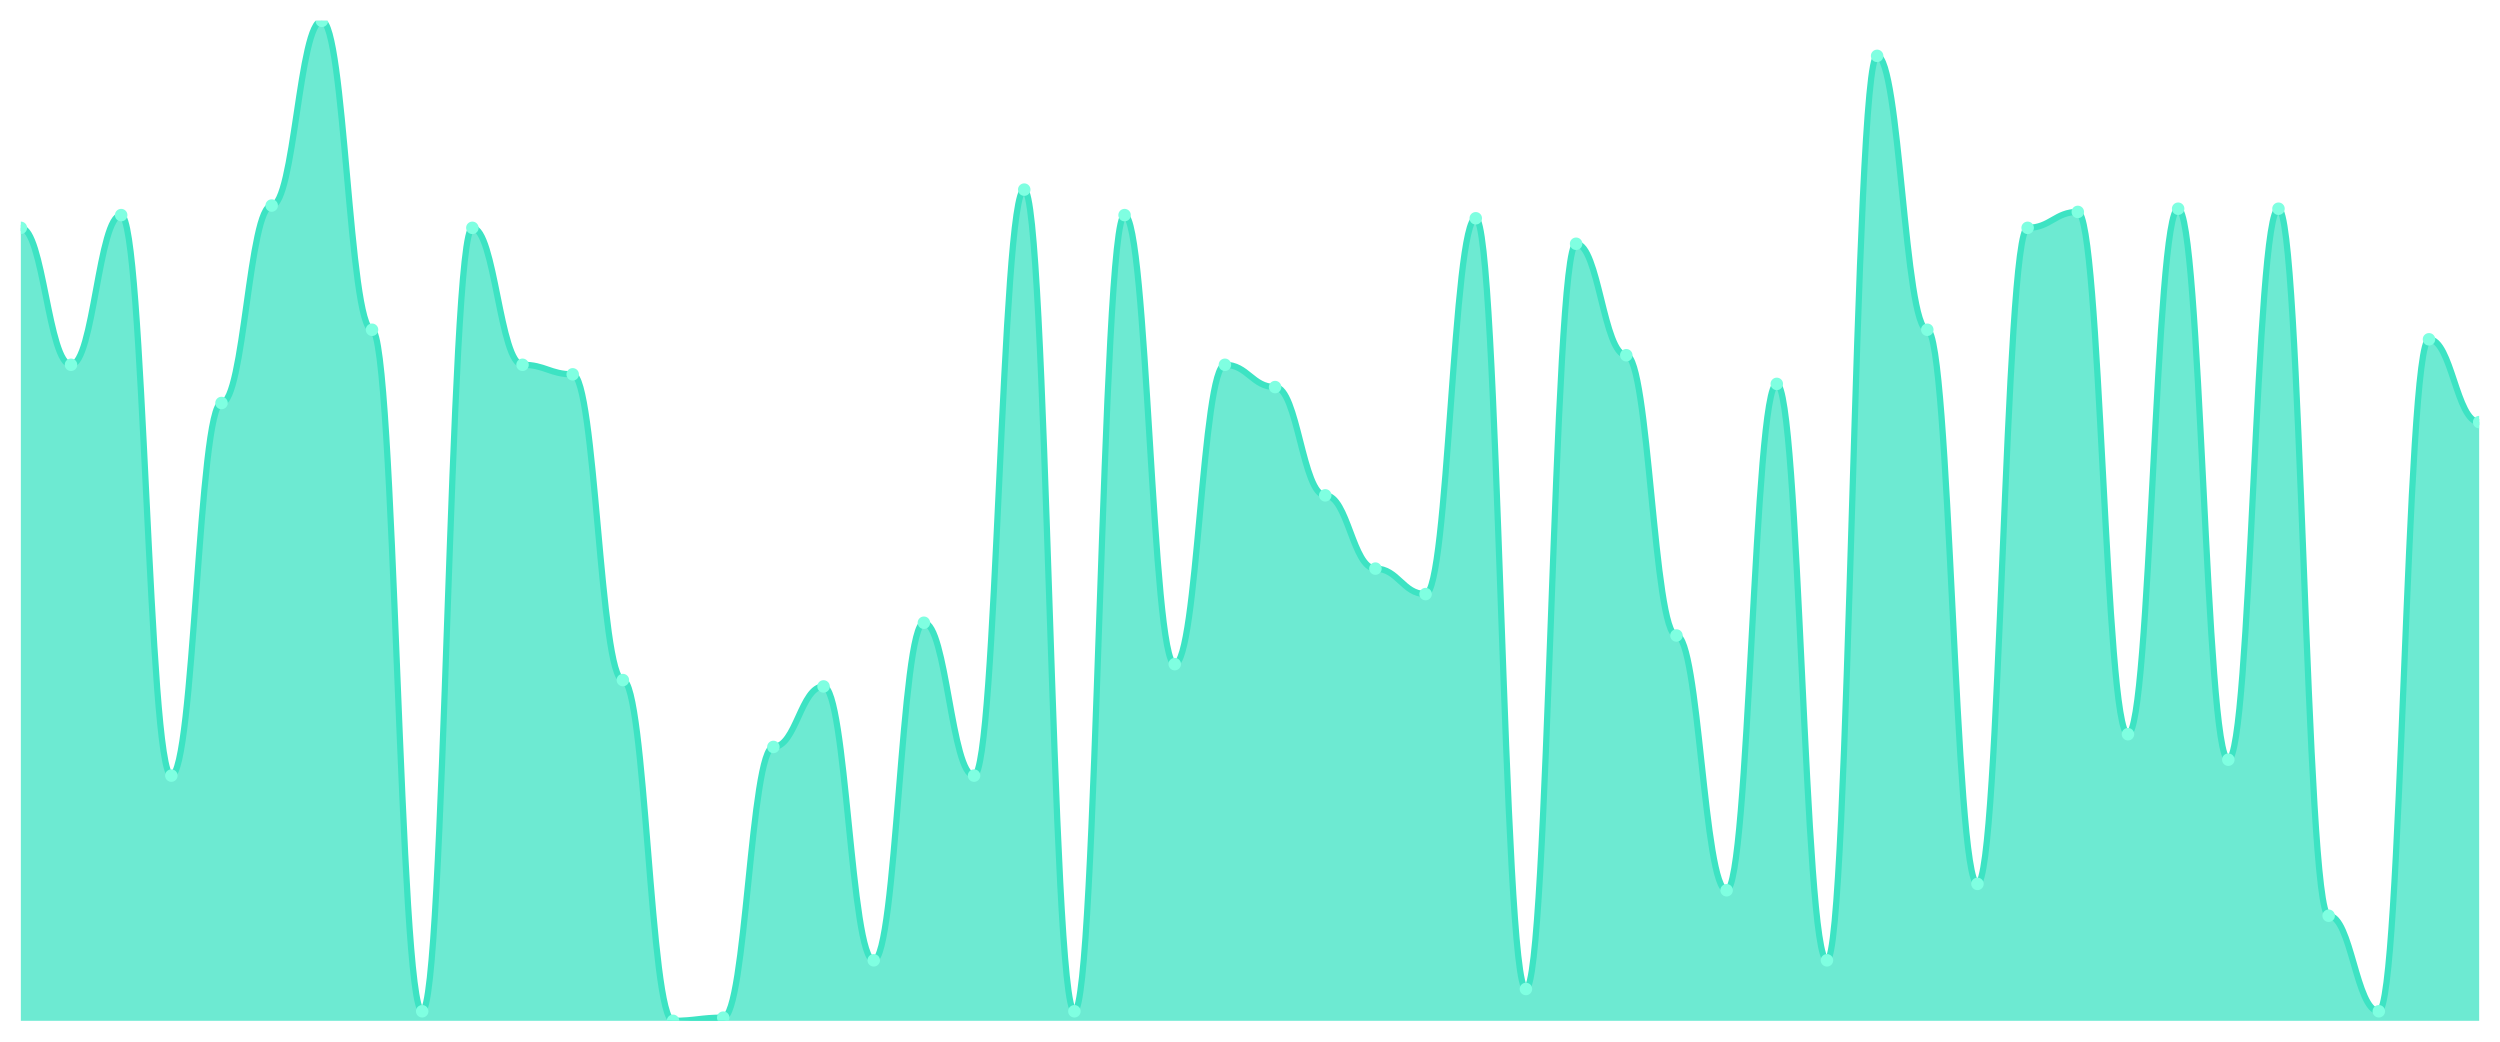
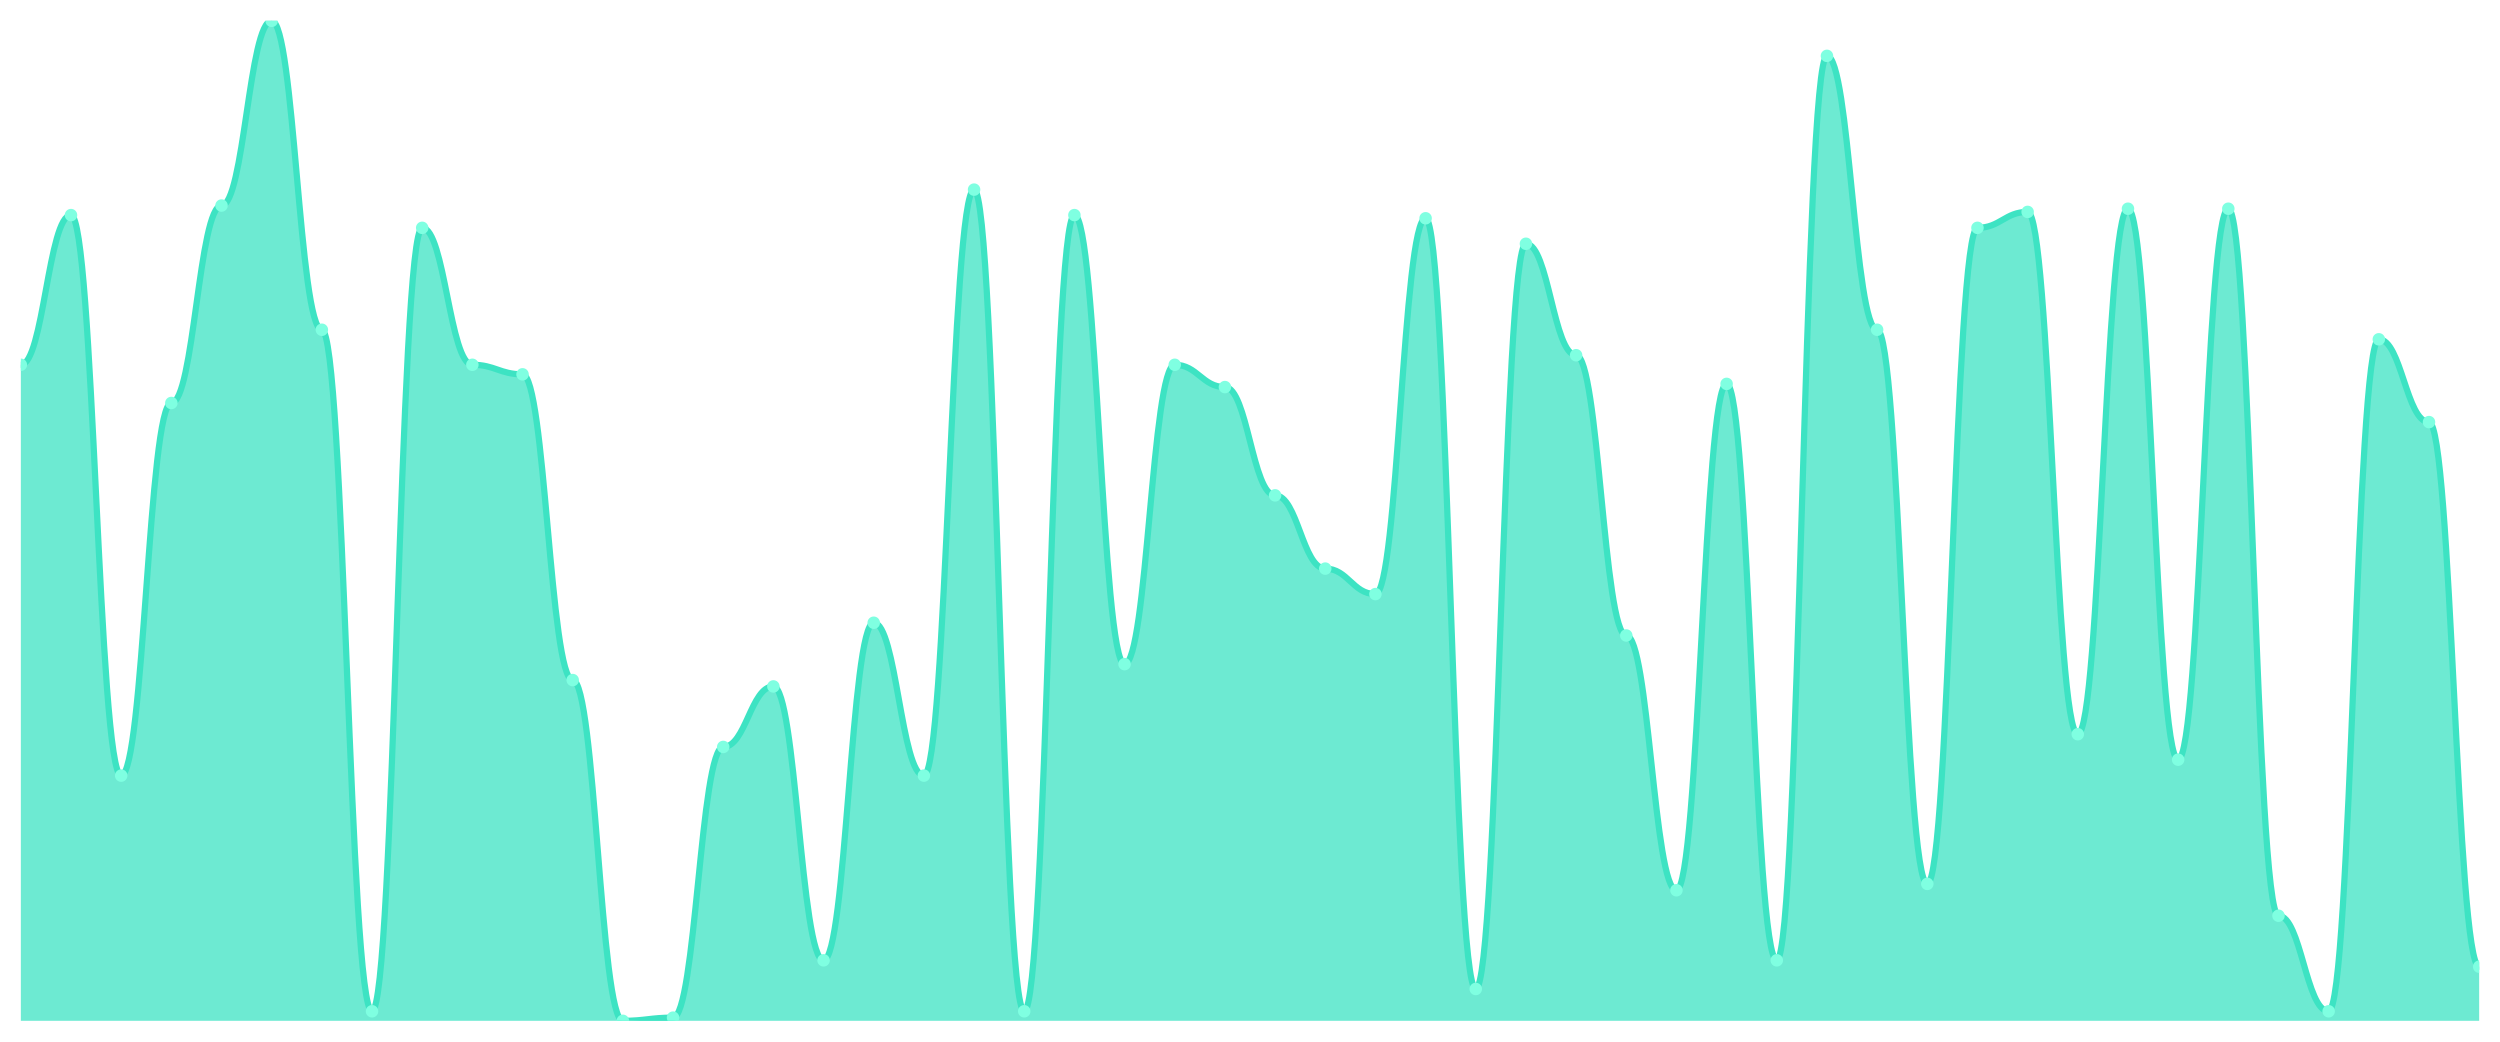
<svg xmlns="http://www.w3.org/2000/svg" viewBox="0 0 1200 500" width="1200" height="500">
  <defs>
    <clipPath id="c">
      <rect x="10" y="10" width="1180" height="480" />
    </clipPath>
  </defs>
  <rect width="1200" height="500" fill="none" />
  <g clip-path="url(#c)">
-     <path d="M 10,490 L 10,109.363 C 20.837,109.363 23.245,175.096 34.082,175.096 C 44.918,175.096 47.327,103.248 58.163,103.248 C 69,103.248 71.408,372.293 82.245,372.293 C 93.082,372.293 95.49,193.439 106.327,193.439 C 117.163,193.439 119.571,98.662 130.408,98.662 C 141.245,98.662 143.653,10 154.49,10 C 165.327,10 167.735,158.28 178.571,158.28 C 189.408,158.28 191.816,485.414 202.653,485.414 C 213.49,485.414 215.898,109.363 226.735,109.363 C 237.571,109.363 239.98,175.096 250.816,175.096 C 261.653,175.096 264.061,179.682 274.898,179.682 C 285.735,179.682 288.143,326.433 298.98,326.433 C 309.816,326.433 312.224,490 323.061,490 C 333.898,490 336.306,488.471 347.143,488.471 C 357.98,488.471 360.388,358.535 371.224,358.535 C 382.061,358.535 384.469,329.49 395.306,329.49 C 406.143,329.49 408.551,460.955 419.388,460.955 C 430.224,460.955 432.633,298.917 443.469,298.917 C 454.306,298.917 456.714,372.293 467.551,372.293 C 478.388,372.293 480.796,91.019 491.633,91.019 C 502.469,91.019 504.878,485.414 515.714,485.414 C 526.551,485.414 528.959,103.248 539.796,103.248 C 550.633,103.248 553.041,318.79 563.878,318.79 C 574.714,318.79 577.122,175.096 587.959,175.096 C 598.796,175.096 601.204,185.796 612.041,185.796 C 622.878,185.796 625.286,237.771 636.122,237.771 C 646.959,237.771 649.367,272.93 660.204,272.93 C 671.041,272.93 673.449,285.159 684.286,285.159 C 695.122,285.159 697.531,104.777 708.367,104.777 C 719.204,104.777 721.612,474.713 732.449,474.713 C 743.286,474.713 745.694,117.006 756.531,117.006 C 767.367,117.006 769.776,170.51 780.612,170.51 C 791.449,170.51 793.857,305.032 804.694,305.032 C 815.531,305.032 817.939,427.325 828.776,427.325 C 839.612,427.325 842.02,184.268 852.857,184.268 C 863.694,184.268 866.102,460.955 876.939,460.955 C 887.776,460.955 890.184,26.815 901.02,26.815 C 911.857,26.815 914.265,158.28 925.102,158.28 C 935.939,158.28 938.347,424.268 949.184,424.268 C 960.02,424.268 962.429,109.363 973.265,109.363 C 984.102,109.363 986.51,101.72 997.347,101.72 C 1008.184,101.72 1010.592,352.42 1021.429,352.42 C 1032.265,352.42 1034.673,100.191 1045.51,100.191 C 1056.347,100.191 1058.755,364.65 1069.592,364.65 C 1080.429,364.65 1082.837,100.191 1093.673,100.191 C 1104.51,100.191 1106.918,439.554 1117.755,439.554 C 1128.592,439.554 1131,485.414 1141.837,485.414 C 1152.673,485.414 1155.082,162.866 1165.918,162.866 C 1176.755,162.866 1179.163,202.611 1190,202.611 L 1190,490 Z" fill="rgba(61,227,195,0.75)" />
-     <path d="M 10,109.363 C 20.837,109.363 23.245,175.096 34.082,175.096 C 44.918,175.096 47.327,103.248 58.163,103.248 C 69,103.248 71.408,372.293 82.245,372.293 C 93.082,372.293 95.49,193.439 106.327,193.439 C 117.163,193.439 119.571,98.662 130.408,98.662 C 141.245,98.662 143.653,10 154.49,10 C 165.327,10 167.735,158.28 178.571,158.28 C 189.408,158.28 191.816,485.414 202.653,485.414 C 213.49,485.414 215.898,109.363 226.735,109.363 C 237.571,109.363 239.98,175.096 250.816,175.096 C 261.653,175.096 264.061,179.682 274.898,179.682 C 285.735,179.682 288.143,326.433 298.98,326.433 C 309.816,326.433 312.224,490 323.061,490 C 333.898,490 336.306,488.471 347.143,488.471 C 357.98,488.471 360.388,358.535 371.224,358.535 C 382.061,358.535 384.469,329.49 395.306,329.49 C 406.143,329.49 408.551,460.955 419.388,460.955 C 430.224,460.955 432.633,298.917 443.469,298.917 C 454.306,298.917 456.714,372.293 467.551,372.293 C 478.388,372.293 480.796,91.019 491.633,91.019 C 502.469,91.019 504.878,485.414 515.714,485.414 C 526.551,485.414 528.959,103.248 539.796,103.248 C 550.633,103.248 553.041,318.79 563.878,318.79 C 574.714,318.79 577.122,175.096 587.959,175.096 C 598.796,175.096 601.204,185.796 612.041,185.796 C 622.878,185.796 625.286,237.771 636.122,237.771 C 646.959,237.771 649.367,272.93 660.204,272.93 C 671.041,272.93 673.449,285.159 684.286,285.159 C 695.122,285.159 697.531,104.777 708.367,104.777 C 719.204,104.777 721.612,474.713 732.449,474.713 C 743.286,474.713 745.694,117.006 756.531,117.006 C 767.367,117.006 769.776,170.51 780.612,170.51 C 791.449,170.51 793.857,305.032 804.694,305.032 C 815.531,305.032 817.939,427.325 828.776,427.325 C 839.612,427.325 842.02,184.268 852.857,184.268 C 863.694,184.268 866.102,460.955 876.939,460.955 C 887.776,460.955 890.184,26.815 901.02,26.815 C 911.857,26.815 914.265,158.28 925.102,158.28 C 935.939,158.28 938.347,424.268 949.184,424.268 C 960.02,424.268 962.429,109.363 973.265,109.363 C 984.102,109.363 986.51,101.72 997.347,101.72 C 1008.184,101.72 1010.592,352.42 1021.429,352.42 C 1032.265,352.42 1034.673,100.191 1045.51,100.191 C 1056.347,100.191 1058.755,364.65 1069.592,364.65 C 1080.429,364.65 1082.837,100.191 1093.673,100.191 C 1104.51,100.191 1106.918,439.554 1117.755,439.554 C 1128.592,439.554 1131,485.414 1141.837,485.414 C 1152.673,485.414 1155.082,162.866 1165.918,162.866 C 1176.755,162.866 1179.163,202.611 1190,202.611" fill="none" stroke="#3de3c3" stroke-width="3" stroke-linecap="round" stroke-linejoin="round" />
-     <circle cx="10" cy="109.363" r="3" fill="#7fffe1" />
-     <circle cx="34.082" cy="175.096" r="3" fill="#7fffe1" />
-     <circle cx="58.163" cy="103.248" r="3" fill="#7fffe1" />
-     <circle cx="82.245" cy="372.293" r="3" fill="#7fffe1" />
-     <circle cx="106.327" cy="193.439" r="3" fill="#7fffe1" />
-     <circle cx="130.408" cy="98.662" r="3" fill="#7fffe1" />
-     <circle cx="154.49" cy="10" r="3" fill="#7fffe1" />
-     <circle cx="178.571" cy="158.28" r="3" fill="#7fffe1" />
-     <circle cx="202.653" cy="485.414" r="3" fill="#7fffe1" />
-     <circle cx="226.735" cy="109.363" r="3" fill="#7fffe1" />
-     <circle cx="250.816" cy="175.096" r="3" fill="#7fffe1" />
-     <circle cx="274.898" cy="179.682" r="3" fill="#7fffe1" />
-     <circle cx="298.98" cy="326.433" r="3" fill="#7fffe1" />
-     <circle cx="323.061" cy="490" r="3" fill="#7fffe1" />
-     <circle cx="347.143" cy="488.471" r="3" fill="#7fffe1" />
-     <circle cx="371.224" cy="358.535" r="3" fill="#7fffe1" />
-     <circle cx="395.306" cy="329.49" r="3" fill="#7fffe1" />
-     <circle cx="419.388" cy="460.955" r="3" fill="#7fffe1" />
-     <circle cx="443.469" cy="298.917" r="3" fill="#7fffe1" />
-     <circle cx="467.551" cy="372.293" r="3" fill="#7fffe1" />
-     <circle cx="491.633" cy="91.019" r="3" fill="#7fffe1" />
-     <circle cx="515.714" cy="485.414" r="3" fill="#7fffe1" />
-     <circle cx="539.796" cy="103.248" r="3" fill="#7fffe1" />
-     <circle cx="563.878" cy="318.79" r="3" fill="#7fffe1" />
-     <circle cx="587.959" cy="175.096" r="3" fill="#7fffe1" />
-     <circle cx="612.041" cy="185.796" r="3" fill="#7fffe1" />
-     <circle cx="636.122" cy="237.771" r="3" fill="#7fffe1" />
-     <circle cx="660.204" cy="272.93" r="3" fill="#7fffe1" />
-     <circle cx="684.286" cy="285.159" r="3" fill="#7fffe1" />
-     <circle cx="708.367" cy="104.777" r="3" fill="#7fffe1" />
-     <circle cx="732.449" cy="474.713" r="3" fill="#7fffe1" />
-     <circle cx="756.531" cy="117.006" r="3" fill="#7fffe1" />
-     <circle cx="780.612" cy="170.51" r="3" fill="#7fffe1" />
-     <circle cx="804.694" cy="305.032" r="3" fill="#7fffe1" />
-     <circle cx="828.776" cy="427.325" r="3" fill="#7fffe1" />
-     <circle cx="852.857" cy="184.268" r="3" fill="#7fffe1" />
-     <circle cx="876.939" cy="460.955" r="3" fill="#7fffe1" />
-     <circle cx="901.02" cy="26.815" r="3" fill="#7fffe1" />
-     <circle cx="925.102" cy="158.28" r="3" fill="#7fffe1" />
-     <circle cx="949.184" cy="424.268" r="3" fill="#7fffe1" />
-     <circle cx="973.265" cy="109.363" r="3" fill="#7fffe1" />
-     <circle cx="997.347" cy="101.72" r="3" fill="#7fffe1" />
-     <circle cx="1021.429" cy="352.42" r="3" fill="#7fffe1" />
-     <circle cx="1045.51" cy="100.191" r="3" fill="#7fffe1" />
-     <circle cx="1069.592" cy="364.65" r="3" fill="#7fffe1" />
-     <circle cx="1093.673" cy="100.191" r="3" fill="#7fffe1" />
-     <circle cx="1117.755" cy="439.554" r="3" fill="#7fffe1" />
-     <circle cx="1141.837" cy="485.414" r="3" fill="#7fffe1" />
-     <circle cx="1165.918" cy="162.866" r="3" fill="#7fffe1" />
-     <circle cx="1190" cy="202.611" r="3" fill="#7fffe1" />
+     <path d="M 10,490 L 10,175.096 C 20.837,175.096 23.245,103.248 34.082,103.248 C 44.918,103.248 47.327,372.293 58.163,372.293 C 69,372.293 71.408,193.439 82.245,193.439 C 93.082,193.439 95.49,98.662 106.327,98.662 C 117.163,98.662 119.571,10 130.408,10 C 141.245,10 143.653,158.28 154.49,158.28 C 165.327,158.28 167.735,485.414 178.571,485.414 C 189.408,485.414 191.816,109.363 202.653,109.363 C 213.49,109.363 215.898,175.096 226.735,175.096 C 237.571,175.096 239.98,179.682 250.816,179.682 C 261.653,179.682 264.061,326.433 274.898,326.433 C 285.735,326.433 288.143,490 298.98,490 C 309.816,490 312.224,488.471 323.061,488.471 C 333.898,488.471 336.306,358.535 347.143,358.535 C 357.98,358.535 360.388,329.49 371.224,329.49 C 382.061,329.49 384.469,460.955 395.306,460.955 C 406.143,460.955 408.551,298.917 419.388,298.917 C 430.224,298.917 432.633,372.293 443.469,372.293 C 454.306,372.293 456.714,91.019 467.551,91.019 C 478.388,91.019 480.796,485.414 491.633,485.414 C 502.469,485.414 504.878,103.248 515.714,103.248 C 526.551,103.248 528.959,318.79 539.796,318.79 C 550.633,318.79 553.041,175.096 563.878,175.096 C 574.714,175.096 577.122,185.796 587.959,185.796 C 598.796,185.796 601.204,237.771 612.041,237.771 C 622.878,237.771 625.286,272.93 636.122,272.93 C 646.959,272.93 649.367,285.159 660.204,285.159 C 671.041,285.159 673.449,104.777 684.286,104.777 C 695.122,104.777 697.531,474.713 708.367,474.713 C 719.204,474.713 721.612,117.006 732.449,117.006 C 743.286,117.006 745.694,170.51 756.531,170.51 C 767.367,170.51 769.776,305.032 780.612,305.032 C 791.449,305.032 793.857,427.325 804.694,427.325 C 815.531,427.325 817.939,184.268 828.776,184.268 C 839.612,184.268 842.02,460.955 852.857,460.955 C 863.694,460.955 866.102,26.815 876.939,26.815 C 887.776,26.815 890.184,158.28 901.02,158.28 C 911.857,158.28 914.265,424.268 925.102,424.268 C 935.939,424.268 938.347,109.363 949.184,109.363 C 960.02,109.363 962.429,101.72 973.265,101.72 C 984.102,101.72 986.51,352.42 997.347,352.42 C 1008.184,352.42 1010.592,100.191 1021.429,100.191 C 1032.265,100.191 1034.673,364.65 1045.51,364.65 C 1056.347,364.65 1058.755,100.191 1069.592,100.191 C 1080.429,100.191 1082.837,439.554 1093.673,439.554 C 1104.51,439.554 1106.918,485.414 1117.755,485.414 C 1128.592,485.414 1131,162.866 1141.837,162.866 C 1152.673,162.866 1155.082,202.611 1165.918,202.611 C 1176.755,202.611 1179.163,464.013 1190,464.013 L 1190,490 Z" fill="rgba(61,227,195,0.75)" />
+     <path d="M 10,175.096 C 20.837,175.096 23.245,103.248 34.082,103.248 C 44.918,103.248 47.327,372.293 58.163,372.293 C 69,372.293 71.408,193.439 82.245,193.439 C 93.082,193.439 95.49,98.662 106.327,98.662 C 117.163,98.662 119.571,10 130.408,10 C 141.245,10 143.653,158.28 154.49,158.28 C 165.327,158.28 167.735,485.414 178.571,485.414 C 189.408,485.414 191.816,109.363 202.653,109.363 C 213.49,109.363 215.898,175.096 226.735,175.096 C 237.571,175.096 239.98,179.682 250.816,179.682 C 261.653,179.682 264.061,326.433 274.898,326.433 C 285.735,326.433 288.143,490 298.98,490 C 309.816,490 312.224,488.471 323.061,488.471 C 333.898,488.471 336.306,358.535 347.143,358.535 C 357.98,358.535 360.388,329.49 371.224,329.49 C 382.061,329.49 384.469,460.955 395.306,460.955 C 406.143,460.955 408.551,298.917 419.388,298.917 C 430.224,298.917 432.633,372.293 443.469,372.293 C 454.306,372.293 456.714,91.019 467.551,91.019 C 478.388,91.019 480.796,485.414 491.633,485.414 C 502.469,485.414 504.878,103.248 515.714,103.248 C 526.551,103.248 528.959,318.79 539.796,318.79 C 550.633,318.79 553.041,175.096 563.878,175.096 C 574.714,175.096 577.122,185.796 587.959,185.796 C 598.796,185.796 601.204,237.771 612.041,237.771 C 622.878,237.771 625.286,272.93 636.122,272.93 C 646.959,272.93 649.367,285.159 660.204,285.159 C 671.041,285.159 673.449,104.777 684.286,104.777 C 695.122,104.777 697.531,474.713 708.367,474.713 C 719.204,474.713 721.612,117.006 732.449,117.006 C 743.286,117.006 745.694,170.51 756.531,170.51 C 767.367,170.51 769.776,305.032 780.612,305.032 C 791.449,305.032 793.857,427.325 804.694,427.325 C 815.531,427.325 817.939,184.268 828.776,184.268 C 839.612,184.268 842.02,460.955 852.857,460.955 C 863.694,460.955 866.102,26.815 876.939,26.815 C 887.776,26.815 890.184,158.28 901.02,158.28 C 911.857,158.28 914.265,424.268 925.102,424.268 C 935.939,424.268 938.347,109.363 949.184,109.363 C 960.02,109.363 962.429,101.72 973.265,101.72 C 984.102,101.72 986.51,352.42 997.347,352.42 C 1008.184,352.42 1010.592,100.191 1021.429,100.191 C 1032.265,100.191 1034.673,364.65 1045.51,364.65 C 1056.347,364.65 1058.755,100.191 1069.592,100.191 C 1080.429,100.191 1082.837,439.554 1093.673,439.554 C 1104.51,439.554 1106.918,485.414 1117.755,485.414 C 1128.592,485.414 1131,162.866 1141.837,162.866 C 1152.673,162.866 1155.082,202.611 1165.918,202.611 C 1176.755,202.611 1179.163,464.013 1190,464.013" fill="none" stroke="#3de3c3" stroke-width="3" stroke-linecap="round" stroke-linejoin="round" />
+     <circle cx="10" cy="175.096" r="3" fill="#7fffe1" />
+     <circle cx="34.082" cy="103.248" r="3" fill="#7fffe1" />
+     <circle cx="58.163" cy="372.293" r="3" fill="#7fffe1" />
+     <circle cx="82.245" cy="193.439" r="3" fill="#7fffe1" />
+     <circle cx="106.327" cy="98.662" r="3" fill="#7fffe1" />
+     <circle cx="130.408" cy="10" r="3" fill="#7fffe1" />
+     <circle cx="154.49" cy="158.28" r="3" fill="#7fffe1" />
+     <circle cx="178.571" cy="485.414" r="3" fill="#7fffe1" />
+     <circle cx="202.653" cy="109.363" r="3" fill="#7fffe1" />
+     <circle cx="226.735" cy="175.096" r="3" fill="#7fffe1" />
+     <circle cx="250.816" cy="179.682" r="3" fill="#7fffe1" />
+     <circle cx="274.898" cy="326.433" r="3" fill="#7fffe1" />
+     <circle cx="298.98" cy="490" r="3" fill="#7fffe1" />
+     <circle cx="323.061" cy="488.471" r="3" fill="#7fffe1" />
+     <circle cx="347.143" cy="358.535" r="3" fill="#7fffe1" />
+     <circle cx="371.224" cy="329.49" r="3" fill="#7fffe1" />
+     <circle cx="395.306" cy="460.955" r="3" fill="#7fffe1" />
+     <circle cx="419.388" cy="298.917" r="3" fill="#7fffe1" />
+     <circle cx="443.469" cy="372.293" r="3" fill="#7fffe1" />
+     <circle cx="467.551" cy="91.019" r="3" fill="#7fffe1" />
+     <circle cx="491.633" cy="485.414" r="3" fill="#7fffe1" />
+     <circle cx="515.714" cy="103.248" r="3" fill="#7fffe1" />
+     <circle cx="539.796" cy="318.79" r="3" fill="#7fffe1" />
+     <circle cx="563.878" cy="175.096" r="3" fill="#7fffe1" />
+     <circle cx="587.959" cy="185.796" r="3" fill="#7fffe1" />
+     <circle cx="612.041" cy="237.771" r="3" fill="#7fffe1" />
+     <circle cx="636.122" cy="272.93" r="3" fill="#7fffe1" />
+     <circle cx="660.204" cy="285.159" r="3" fill="#7fffe1" />
+     <circle cx="684.286" cy="104.777" r="3" fill="#7fffe1" />
+     <circle cx="708.367" cy="474.713" r="3" fill="#7fffe1" />
+     <circle cx="732.449" cy="117.006" r="3" fill="#7fffe1" />
+     <circle cx="756.531" cy="170.51" r="3" fill="#7fffe1" />
+     <circle cx="780.612" cy="305.032" r="3" fill="#7fffe1" />
+     <circle cx="804.694" cy="427.325" r="3" fill="#7fffe1" />
+     <circle cx="828.776" cy="184.268" r="3" fill="#7fffe1" />
+     <circle cx="852.857" cy="460.955" r="3" fill="#7fffe1" />
+     <circle cx="876.939" cy="26.815" r="3" fill="#7fffe1" />
+     <circle cx="901.02" cy="158.28" r="3" fill="#7fffe1" />
+     <circle cx="925.102" cy="424.268" r="3" fill="#7fffe1" />
+     <circle cx="949.184" cy="109.363" r="3" fill="#7fffe1" />
+     <circle cx="973.265" cy="101.72" r="3" fill="#7fffe1" />
+     <circle cx="997.347" cy="352.42" r="3" fill="#7fffe1" />
+     <circle cx="1021.429" cy="100.191" r="3" fill="#7fffe1" />
+     <circle cx="1045.51" cy="364.65" r="3" fill="#7fffe1" />
+     <circle cx="1069.592" cy="100.191" r="3" fill="#7fffe1" />
+     <circle cx="1093.673" cy="439.554" r="3" fill="#7fffe1" />
+     <circle cx="1117.755" cy="485.414" r="3" fill="#7fffe1" />
+     <circle cx="1141.837" cy="162.866" r="3" fill="#7fffe1" />
+     <circle cx="1165.918" cy="202.611" r="3" fill="#7fffe1" />
+     <circle cx="1190" cy="464.013" r="3" fill="#7fffe1" />
  </g>
</svg>
